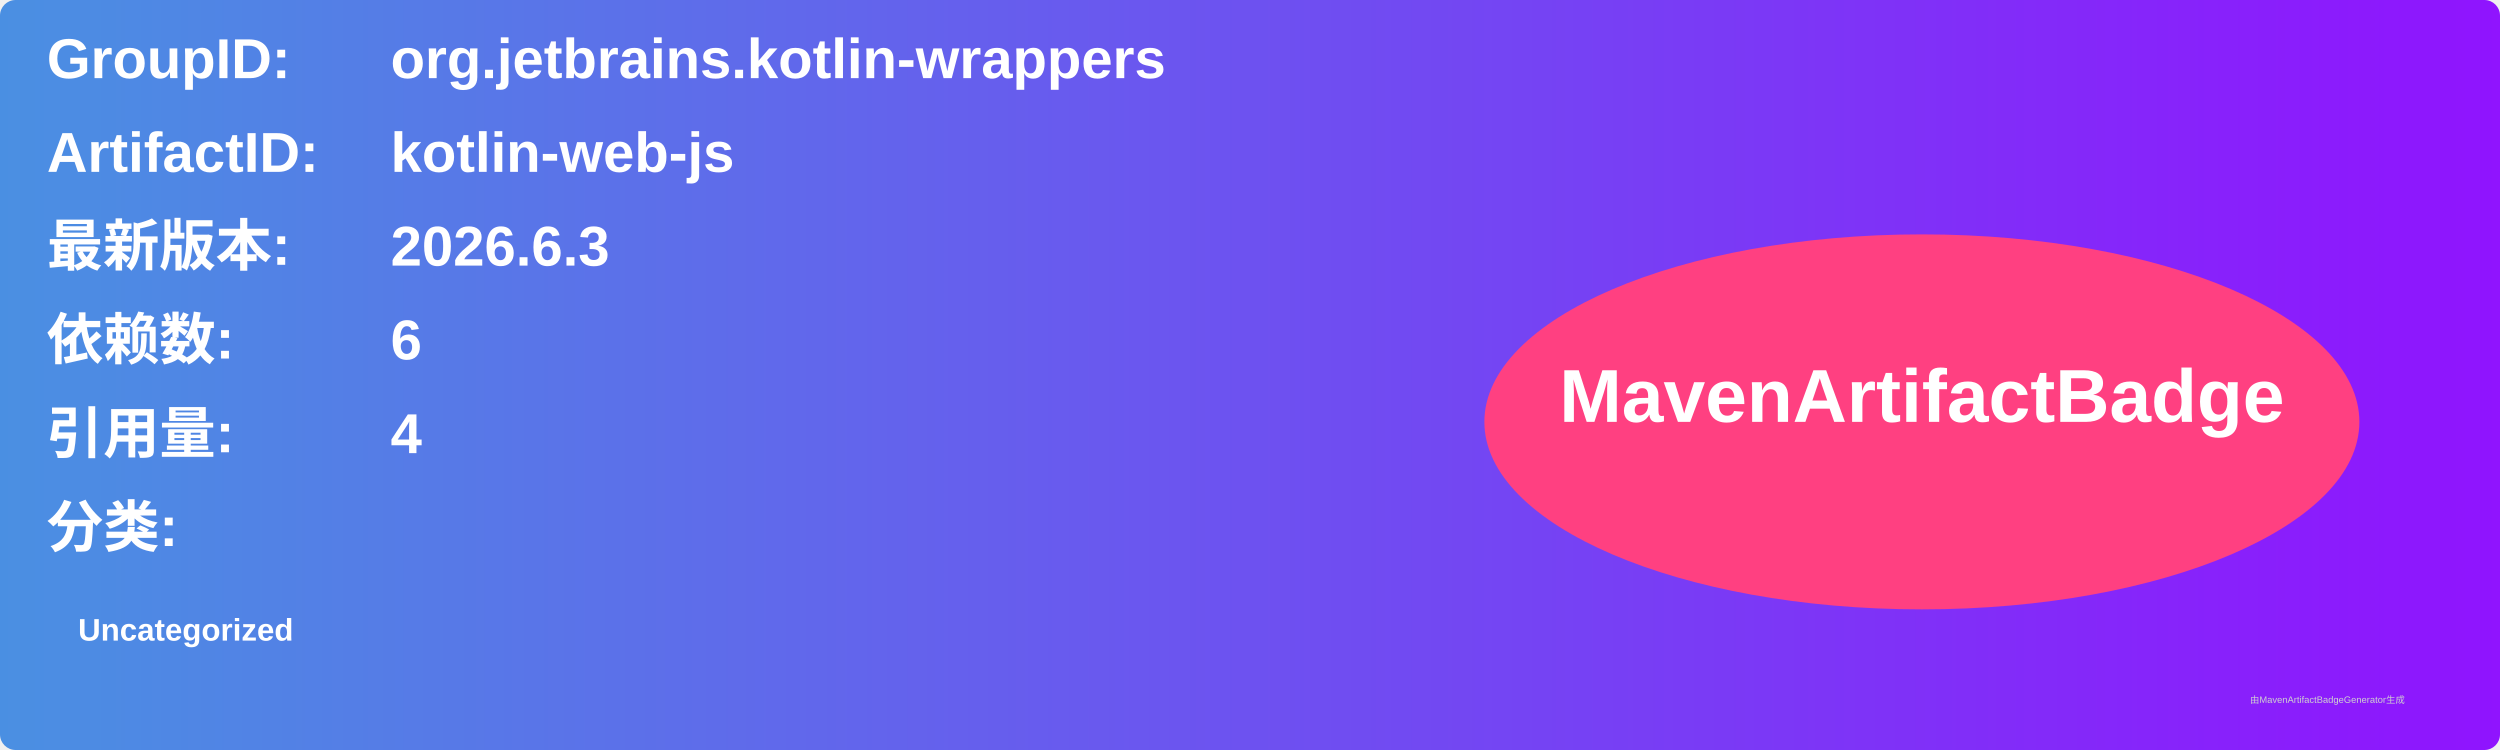
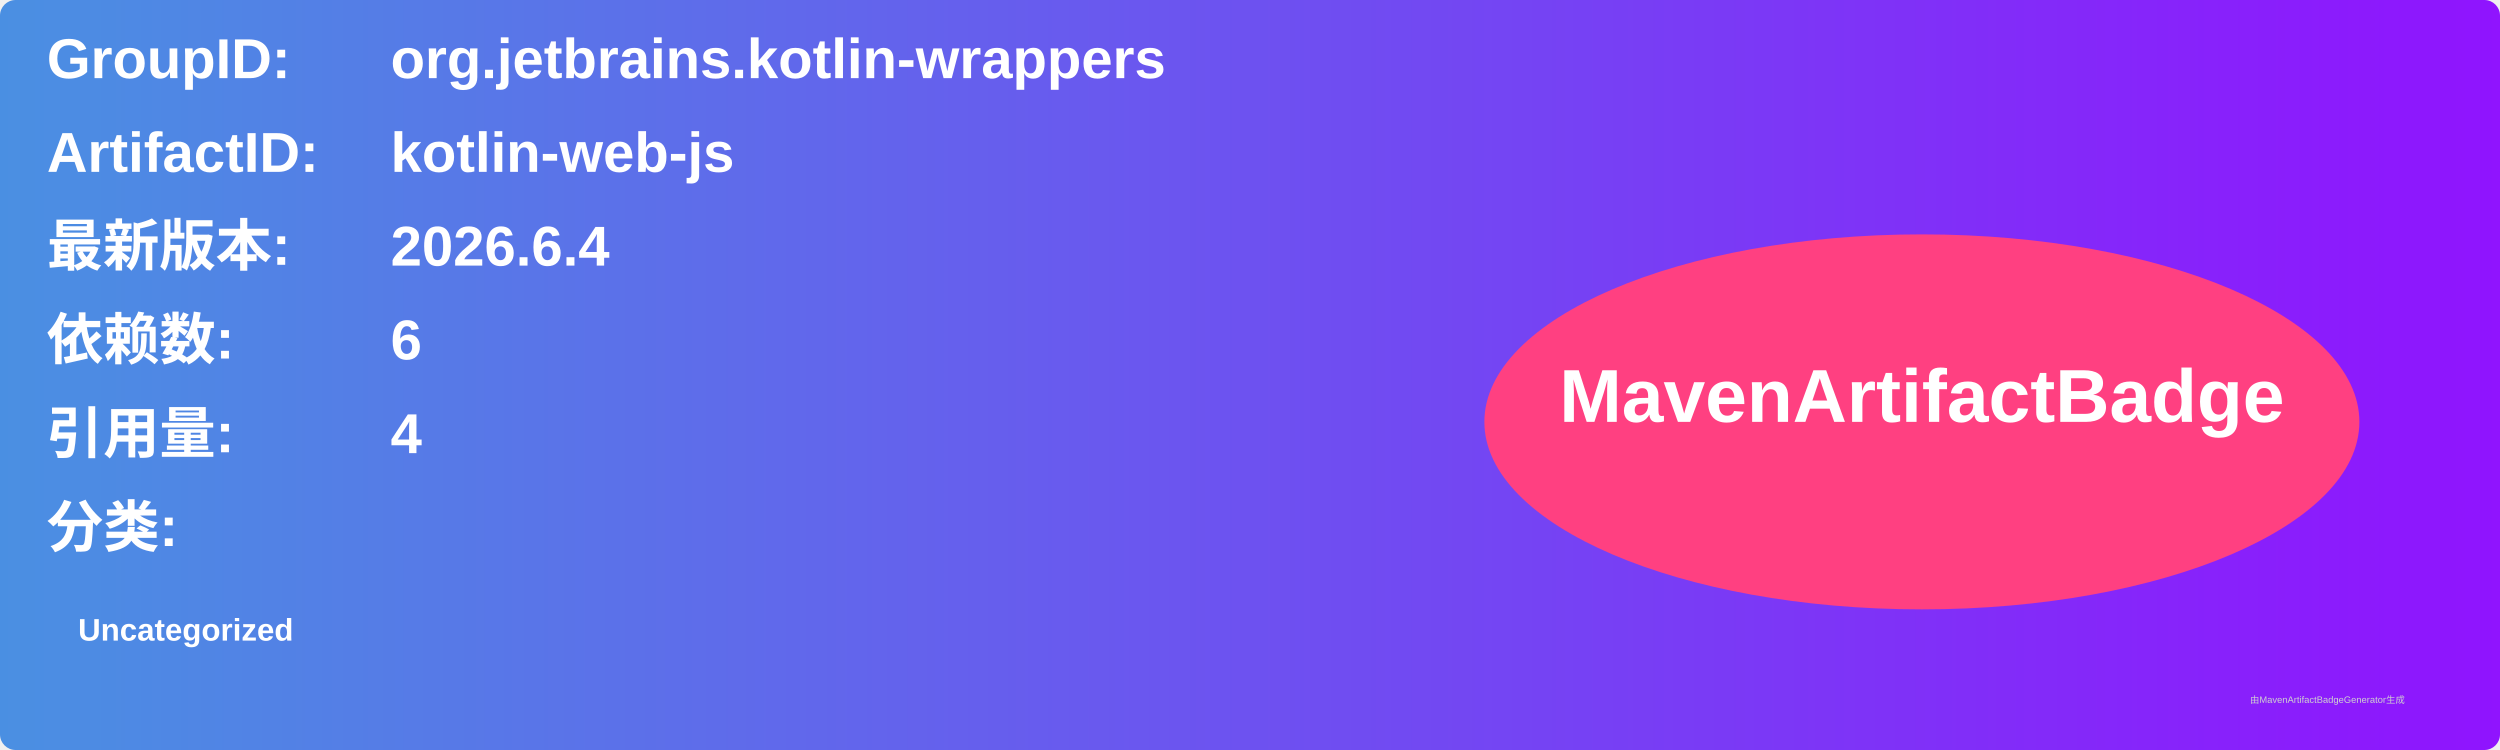
<svg xmlns="http://www.w3.org/2000/svg" width="800" height="240" viewBox="0 0 800 240">
  <linearGradient id="grad" x1="0%" y1="0%" x2="100%" y2="0%">
    <stop offset="0%" stop-color="#4a90e2" />
    <stop offset="100%" stop-color="#9013fe" />
  </linearGradient>
  <rect width="100%" height="100%" rx="5" ry="5" fill="url(#grad)" />
  <g transform="translate(15, 15)">
    <text x="0" y="10" font-family="Arial" font-size="18" fill="white" font-weight="bold" width="260">GroupID:</text>
    <text x="110" y="10" font-family="Arial" font-size="18" fill="white" font-weight="bold" width="460">org.jetbrains.kotlin-wrappers</text>
    <text x="0" y="40" font-family="Arial" font-size="18" fill="white" font-weight="bold" width="260">ArtifactID:</text>
    <text x="110" y="40" font-family="Arial" font-size="18" fill="white" font-weight="bold" width="460">kotlin-web-js</text>
    <text x="0" y="70" font-family="Arial" font-size="18" fill="white" font-weight="bold">最新版本:</text>
    <text x="110" y="70" font-family="Arial" font-size="18" fill="white" font-weight="bold">
-       <tspan font-weight="bold">2026.6.3</tspan>
+       <tspan font-weight="bold">2026.6.4</tspan>
    </text>
    <text x="0" y="100" font-family="Arial" font-size="18" fill="white" font-weight="bold">依赖数: </text>
    <text x="110" y="100" font-family="Arial" font-size="18" fill="white">
      <tspan font-weight="bold">6</tspan>
    </text>
    <text x="0" y="130" font-family="Arial" font-size="18" fill="white" font-weight="bold">引用量: </text>
    <text x="110" y="130" font-family="Arial" font-size="18" fill="white">
      <tspan font-weight="bold">4</tspan>
    </text>
    <text x="0" y="160" font-family="Arial" font-size="18" fill="white" font-weight="bold">分类:</text>
    <text x="10" y="190" font-family="Arial" font-size="10" fill="white">
      <tspan font-weight="bold">Uncategorized</tspan>
    </text>
    <ellipse cx="600" cy="120" rx="140" ry="60" fill="#ff4081" />
    <text x="600" y="120" text-anchor="middle" font-family="Arial" font-size="24" fill="white" font-weight="bold">MavenArtifactBadge</text>
  </g>
  <text x="720" y="225" font-family="Arial" font-size="3" fill="#d0d0d0">由MavenArtifactBadgeGenerator生成</text>
</svg>
